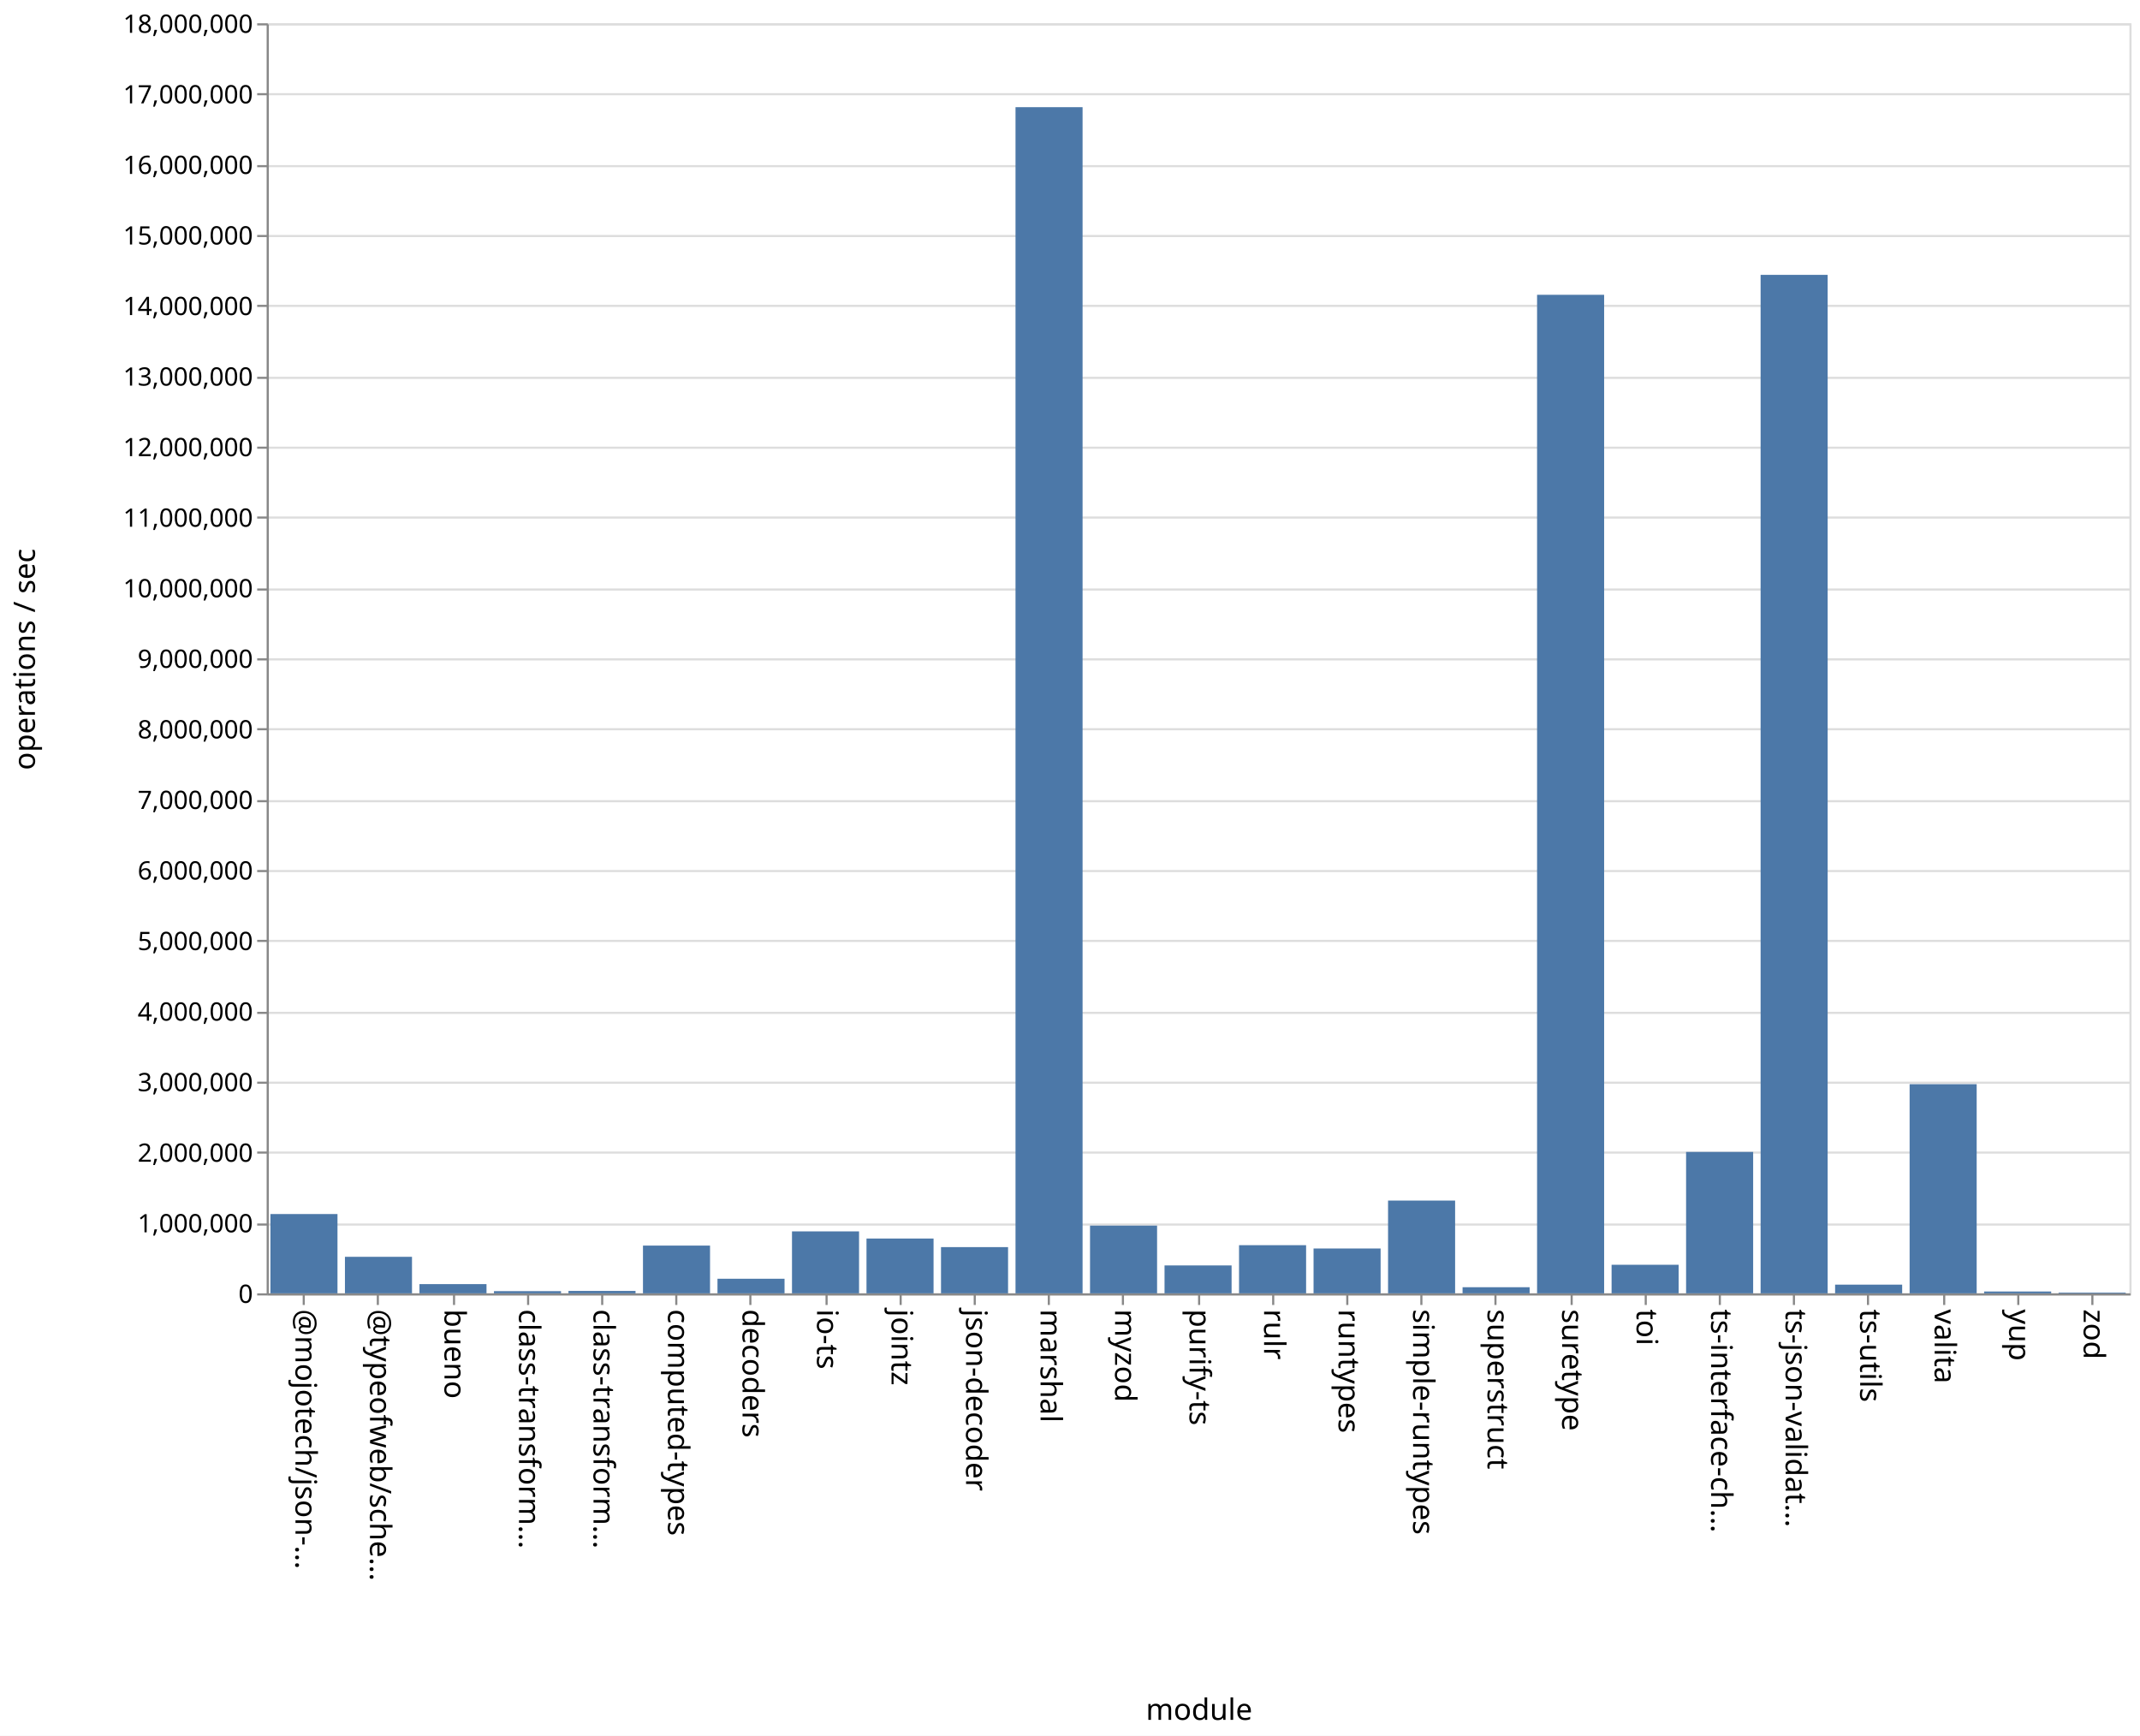
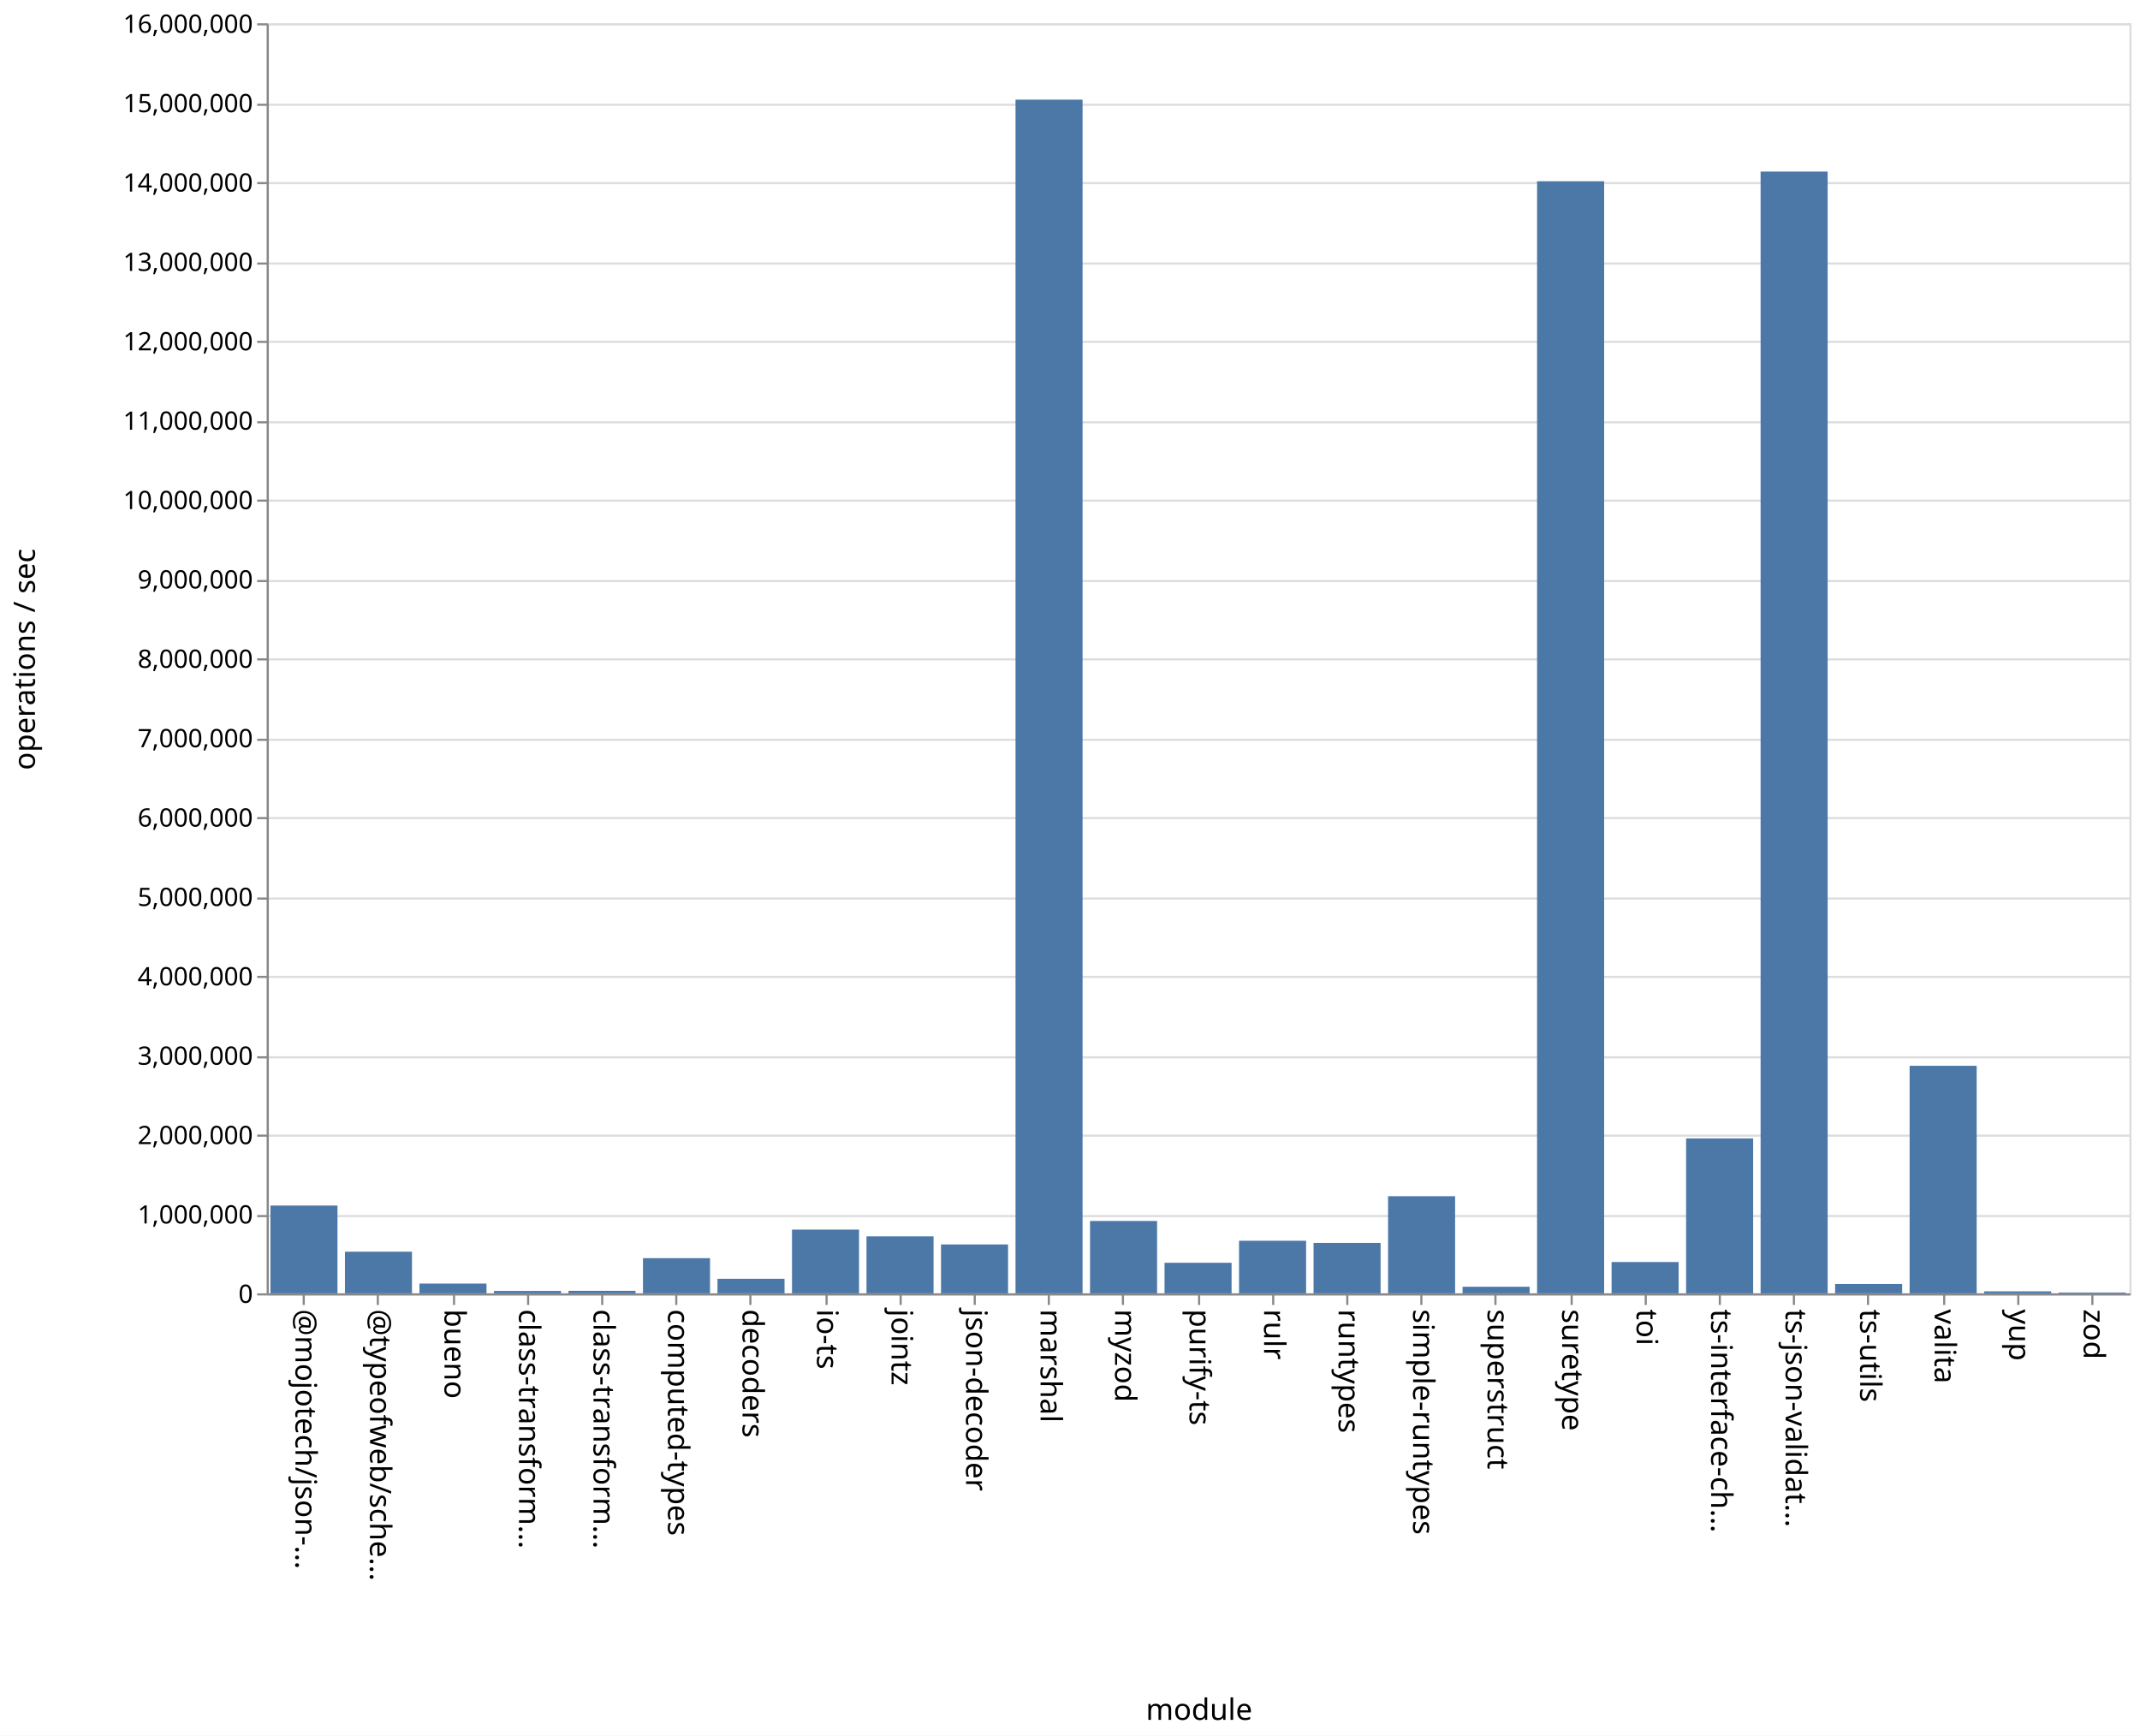
<svg xmlns="http://www.w3.org/2000/svg" class="marks" width="1011" height="820">
  <path fill="#fff" d="M0 0h1011v820H0z" />
  <g class="mark-group role-frame root" aria-roledescription="group mark container" fill="none" stroke-miterlimit="10">
    <path class="background" aria-hidden="true" d="M126.5 11.5h880v600h-880z" stroke="#ddd" />
-     <g class="mark-group role-axis" aria-roledescription="axis" aria-label="Y-axis for a linear scale with values from 0 to 18,000,000">
+     <g class="mark-group role-axis" aria-roledescription="axis" aria-label="Y-axis for a linear scale with values from 0 to 16,000,000">
      <path class="background" aria-hidden="true" d="M126.5 11.5z" pointer-events="none" />
      <g class="mark-rule role-axis-grid" pointer-events="none" stroke="#ddd">
-         <path d="M126.5 611.5h880M126.5 578.5h880M126.5 544.5h880M126.5 511.5h880M126.5 478.5h880M126.5 444.5h880M126.5 411.5h880M126.5 378.5h880M126.5 344.5h880M126.5 311.5h880M126.5 278.5h880M126.5 244.5h880M126.5 211.5h880M126.5 178.5h880M126.5 144.5h880M126.5 111.5h880M126.5 78.5h880M126.5 44.5h880M126.5 11.5h880" />
+         <path d="M126.5 611.5h880M126.5 574.5h880M126.5 536.5h880M126.5 499.5h880M126.5 461.5h880M126.5 424.5h880M126.5 386.5h880M126.5 349.5h880M126.5 311.5h880M126.5 274.5h880M126.5 236.5h880M126.5 199.5h880M126.5 161.5h880M126.5 124.5h880M126.5 86.5h880M126.5 49.5h880M126.5 11.5h880" />
      </g>
    </g>
    <g class="mark-group role-axis" aria-roledescription="axis" aria-label="X-axis titled 'module' for a discrete scale with 25 values: @mojotech/json-type-validation, @typeofweb/schema, bueno, class-transformer-validator-async, class-transformer-validator-sync, ending with zod">
      <path class="background" aria-hidden="true" d="M126.5 611.5z" pointer-events="none" />
      <g class="mark-rule role-axis-tick" pointer-events="none" stroke="#888">
        <path d="M143.5 611.5v5M178.5 611.5v5M214.5 611.5v5M249.5 611.5v5M284.5 611.5v5M319.5 611.5v5M354.5 611.5v5M390.5 611.5v5M425.5 611.5v5M460.5 611.5v5M495.5 611.5v5M530.5 611.5v5M566.5 611.5v5M601.5 611.5v5M636.5 611.5v5M671.5 611.5v5M706.5 611.5v5M742.5 611.5v5M777.5 611.5v5M812.5 611.5v5M847.5 611.5v5M882.5 611.5v5M918.5 611.5v5M953.5 611.5v5M988.5 611.5v5" />
      </g>
      <g class="mark-text role-axis-label" pointer-events="none" font-family="sans-serif" font-size="14" fill="#000">
        <text transform="rotate(90 -239.45 379.05)">@mojotech/json-…</text>
        <text transform="rotate(90 -221.85 396.65)">@typeofweb/sche…</text>
        <text transform="rotate(90 -204.25 414.25)">bueno</text>
        <text transform="rotate(90 -186.65 431.85)">class-transform…</text>
        <text transform="rotate(90 -169.05 449.45)">class-transform…</text>
        <text transform="rotate(90 -151.45 467.05)">computed-types</text>
        <text transform="rotate(90 -133.85 484.65)">decoders</text>
        <text transform="rotate(90 -116.25 502.25)">io-ts</text>
        <text transform="rotate(90 -98.65 519.85)">jointz</text>
        <text transform="rotate(90 -81.05 537.45)">json-decoder</text>
        <text transform="rotate(90 -63.45 555.05)">marshal</text>
        <text transform="rotate(90 -45.85 572.65)">myzod</text>
        <text transform="rotate(90 -28.25 590.25)">purify-ts</text>
        <text transform="rotate(90 -10.65 607.85)">rulr</text>
        <text transform="rotate(90 6.95 625.45)">runtypes</text>
        <text transform="rotate(90 24.55 643.05)">simple-runtypes</text>
        <text transform="rotate(90 42.15 660.65)">superstruct</text>
        <text transform="rotate(90 59.75 678.25)">suretype</text>
        <text transform="rotate(90 77.35 695.85)">toi</text>
        <text transform="rotate(90 94.95 713.45)">ts-interface-ch…</text>
        <text transform="rotate(90 112.55 731.05)">ts-json-validat…</text>
        <text transform="rotate(90 130.15 748.65)">ts-utils</text>
        <text transform="rotate(90 147.75 766.25)">valita</text>
        <text transform="rotate(90 165.35 783.85)">yup</text>
        <text transform="rotate(90 182.95 801.45)">zod</text>
      </g>
      <path stroke="#888" d="M126.5 611.5h880" class="mark-rule role-axis-domain" pointer-events="none" />
      <text text-anchor="middle" transform="translate(566.5 812.5)" font-family="sans-serif" font-size="14" fill="#000" class="mark-text role-axis-title" pointer-events="none">module</text>
    </g>
-     <g class="mark-group role-axis" aria-roledescription="axis" aria-label="Y-axis titled 'operations / sec' for a linear scale with values from 0 to 18,000,000">
+     <g class="mark-group role-axis" aria-roledescription="axis" aria-label="Y-axis titled 'operations / sec' for a linear scale with values from 0 to 16,000,000">
      <path class="background" aria-hidden="true" d="M126.5 11.5z" pointer-events="none" />
      <g class="mark-rule role-axis-tick" pointer-events="none" stroke="#888">
-         <path d="M126.5 611.5h-5M126.5 578.5h-5M126.5 544.5h-5M126.5 511.5h-5M126.5 478.5h-5M126.5 444.5h-5M126.5 411.5h-5M126.5 378.5h-5M126.5 344.5h-5M126.5 311.5h-5M126.5 278.5h-5M126.5 244.5h-5M126.5 211.5h-5M126.5 178.5h-5M126.5 144.5h-5M126.5 111.5h-5M126.5 78.5h-5M126.5 44.5h-5M126.5 11.5h-5" />
+         <path d="M126.5 611.5h-5M126.5 574.5h-5M126.5 536.5h-5M126.5 499.5h-5M126.5 461.5h-5M126.5 424.5h-5M126.5 386.5h-5M126.5 349.5h-5M126.5 311.5h-5M126.5 274.5h-5M126.5 236.5h-5M126.5 199.5h-5M126.5 161.5h-5M126.5 124.5h-5M126.5 86.5h-5M126.5 49.5h-5M126.5 11.5h-5" />
      </g>
      <g class="mark-text role-axis-label" pointer-events="none" text-anchor="end" font-family="sans-serif" font-size="12" fill="#000">
        <text transform="translate(119.5 615.5)">0</text>
-         <text transform="translate(119.5 582.167)">1,000,000</text>
-         <text transform="translate(119.5 548.833)">2,000,000</text>
-         <text transform="translate(119.5 515.5)">3,000,000</text>
-         <text transform="translate(119.5 482.167)">4,000,000</text>
-         <text transform="translate(119.5 448.833)">5,000,000</text>
-         <text transform="translate(119.5 415.5)">6,000,000</text>
-         <text transform="translate(119.5 382.167)">7,000,000</text>
-         <text transform="translate(119.5 348.833)">8,000,000</text>
-         <text transform="translate(119.5 315.5)">9,000,000</text>
-         <text transform="translate(119.5 282.167)">10,000,000</text>
-         <text transform="translate(119.5 248.833)">11,000,000</text>
-         <text transform="translate(119.5 215.5)">12,000,000</text>
-         <text transform="translate(119.5 182.167)">13,000,000</text>
-         <text transform="translate(119.5 148.833)">14,000,000</text>
-         <text transform="translate(119.5 115.5)">15,000,000</text>
-         <text transform="translate(119.5 82.167)">16,000,000</text>
-         <text transform="translate(119.5 48.833)">17,000,000</text>
-         <text transform="translate(119.5 15.5)">18,000,000</text>
+         <text transform="translate(119.5 578)">1,000,000</text>
+         <text transform="translate(119.5 540.5)">2,000,000</text>
+         <text transform="translate(119.5 503)">3,000,000</text>
+         <text transform="translate(119.5 465.5)">4,000,000</text>
+         <text transform="translate(119.5 428)">5,000,000</text>
+         <text transform="translate(119.5 390.5)">6,000,000</text>
+         <text transform="translate(119.5 353)">7,000,000</text>
+         <text transform="translate(119.5 315.5)">8,000,000</text>
+         <text transform="translate(119.5 278)">9,000,000</text>
+         <text transform="translate(119.5 240.5)">10,000,000</text>
+         <text transform="translate(119.5 203)">11,000,000</text>
+         <text transform="translate(119.5 165.5)">12,000,000</text>
+         <text transform="translate(119.5 128)">13,000,000</text>
+         <text transform="translate(119.5 90.5)">14,000,000</text>
+         <text transform="translate(119.5 53)">15,000,000</text>
+         <text transform="translate(119.5 15.5)">16,000,000</text>
      </g>
      <path stroke="#888" d="M126.5 611.5v-600" class="mark-rule role-axis-domain" pointer-events="none" />
      <text text-anchor="middle" transform="rotate(-90 164 147.5)" font-family="sans-serif" font-size="14" fill="#000" class="mark-text role-axis-title" pointer-events="none">operations / sec</text>
    </g>
    <g class="mark-rect role-mark marks" aria-roledescription="rect mark container" fill="#4c78a8">
-       <path d="M198.16 606.643h31.68V611h-31.68zM233.36 609.967h31.68V611h-31.68zM268.56 609.86h31.68V611h-31.68zM303.76 588.443h31.68V611h-31.68zM338.96 604.106h31.68V611h-31.68zM374.16 581.733h31.68V611h-31.68zM409.36 585.107h31.68V611h-31.68zM444.56 589.161h31.68V611h-31.68zM479.76 50.63h31.68V611h-31.68zM127.76 573.54h31.68V611h-31.68zM514.96 578.996h31.68V611h-31.68zM550.16 597.817h31.68V611h-31.68zM585.36 588.251h31.68V611h-31.68zM620.56 589.814h31.68V611h-31.68zM655.76 567.175h31.68V611h-31.68zM690.96 608.11h31.68V611h-31.68zM726.16 139.269h31.68V611h-31.68zM761.36 597.505h31.68V611h-31.68zM796.56 544.2h31.68V611h-31.68zM831.76 129.848h31.68V611h-31.68zM866.96 606.892h31.68V611h-31.68zM162.96 593.745h31.68V611h-31.68zM902.16 512.193h31.68V611h-31.68zM937.36 610.133h31.68V611h-31.68zM972.56 610.653h31.68V611h-31.68z" />
+       <path d="M198.16 606.391h31.68V611h-31.68zM233.36 609.867h31.68V611h-31.68zM268.56 609.812h31.68V611h-31.68zM303.76 594.378h31.68V611h-31.68zM338.96 604.122h31.68V611h-31.68zM374.16 580.9h31.68V611h-31.68zM409.36 584.083h31.68V611h-31.68zM444.56 587.903h31.68V611h-31.68zM479.76 47.074h31.68V611h-31.68zM127.76 569.531h31.68V611h-31.68zM514.96 576.811h31.68V611h-31.68zM550.16 596.56h31.68V611h-31.68zM585.36 586.16h31.68V611h-31.68zM620.56 587.17h31.68V611h-31.68zM655.76 565.112h31.68V611h-31.68zM690.96 607.893h31.68V611h-31.68zM726.16 85.632h31.68V611h-31.68zM761.36 596.201h31.68V611h-31.68zM796.56 537.81h31.68V611h-31.68zM831.76 81.059h31.68V611h-31.68zM866.96 606.585h31.68V611h-31.68zM162.96 591.33h31.68V611h-31.68zM902.16 503.495h31.68V611h-31.68zM937.36 610.057h31.68V611h-31.68zM972.56 610.613h31.68V611h-31.68z" />
    </g>
  </g>
</svg>
